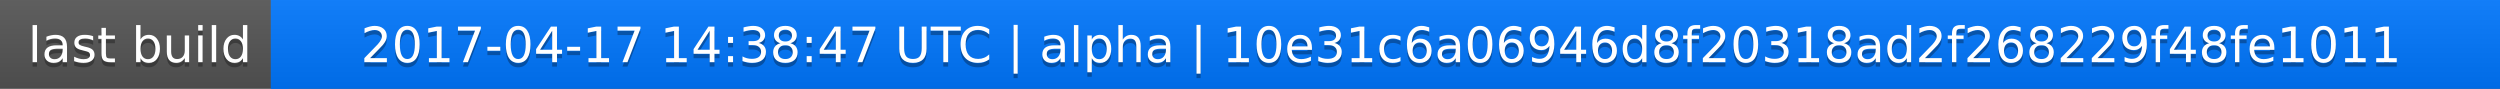
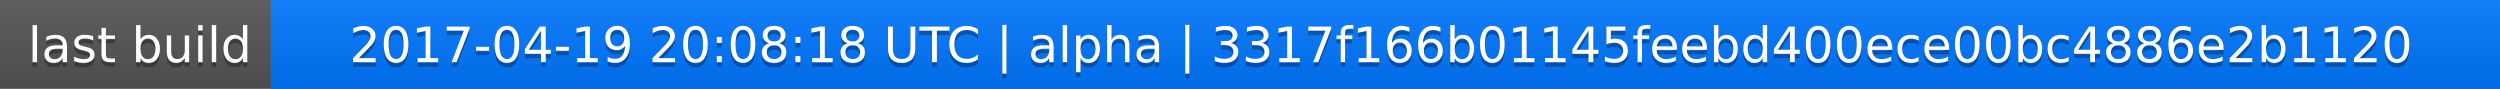
<svg xmlns="http://www.w3.org/2000/svg" width="563" height="20">
  <linearGradient id="a" x2="0" y2="100%">
    <stop offset="0" stop-color="#bbb" stop-opacity=".1" />
    <stop offset="1" stop-opacity=".1" />
  </linearGradient>
  <rect rx="0" width="563" height="20" fill="#555" />
  <rect rx="0" x="61" width="502" height="20" fill="#07f" />
  <path fill="#07f" d="M61 0h4v20h-4z" />
  <rect rx="0" width="563" height="20" fill="url(#a)" />
  <g fill="#fff" text-anchor="middle" font-family="DejaVu Sans,Verdana,Geneva,sans-serif" font-size="11">
    <text x="31.5" y="15" fill="#010101" fill-opacity=".3">last build</text>
    <text x="31.5" y="14">last build</text>
-     <text x="311" y="15" fill="#010101" fill-opacity=".3">2017-04-17 14:38:47 UTC | alpha | 10e31c6a06946d8f20318ad2f268229f48fe1011</text>
-     <text x="311" y="14">2017-04-17 14:38:47 UTC | alpha | 10e31c6a06946d8f20318ad2f268229f48fe1011</text>
+     <text x="311" y="15" fill="#010101" fill-opacity=".3">2017-04-19 20:08:18 UTC | alpha | 3317f166b01145feebd400ece00bc4886e2b1120</text>
+     <text x="311" y="14">2017-04-19 20:08:18 UTC | alpha | 3317f166b01145feebd400ece00bc4886e2b1120</text>
  </g>
</svg>
